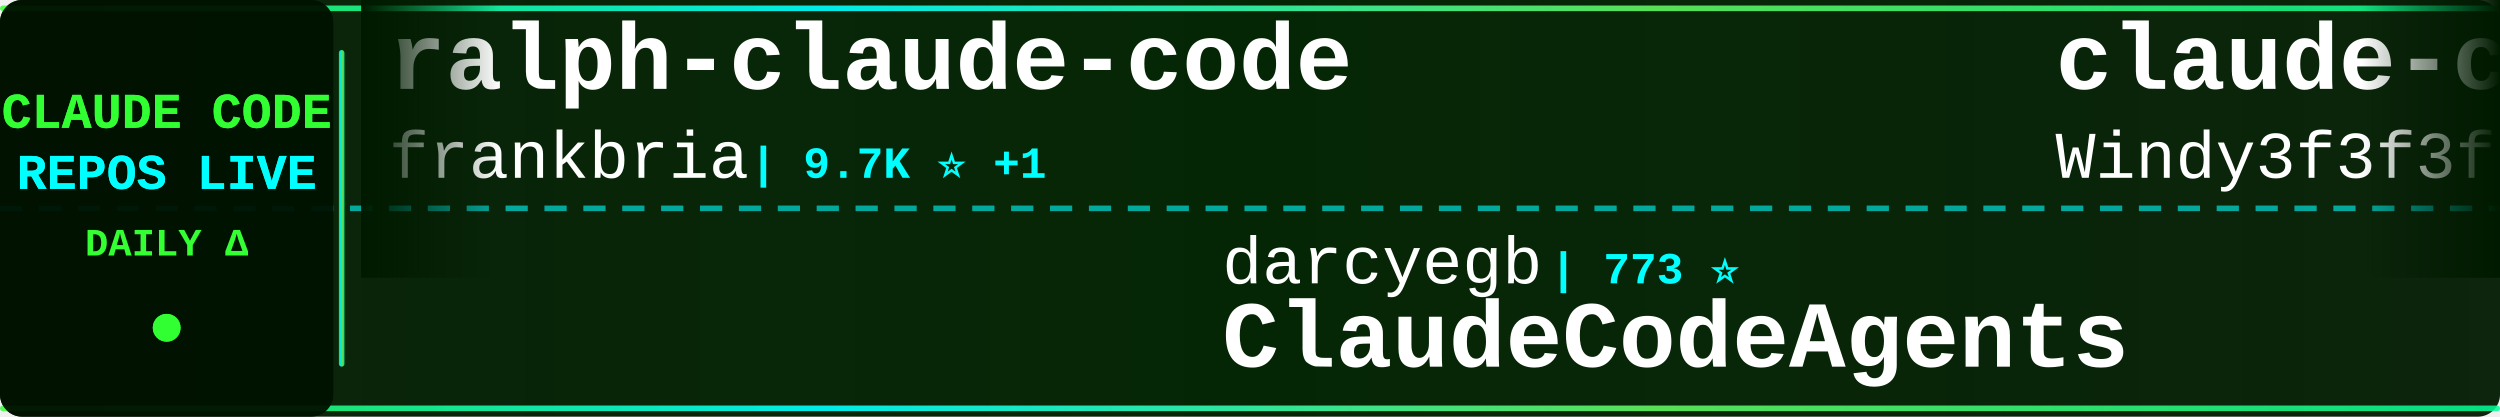
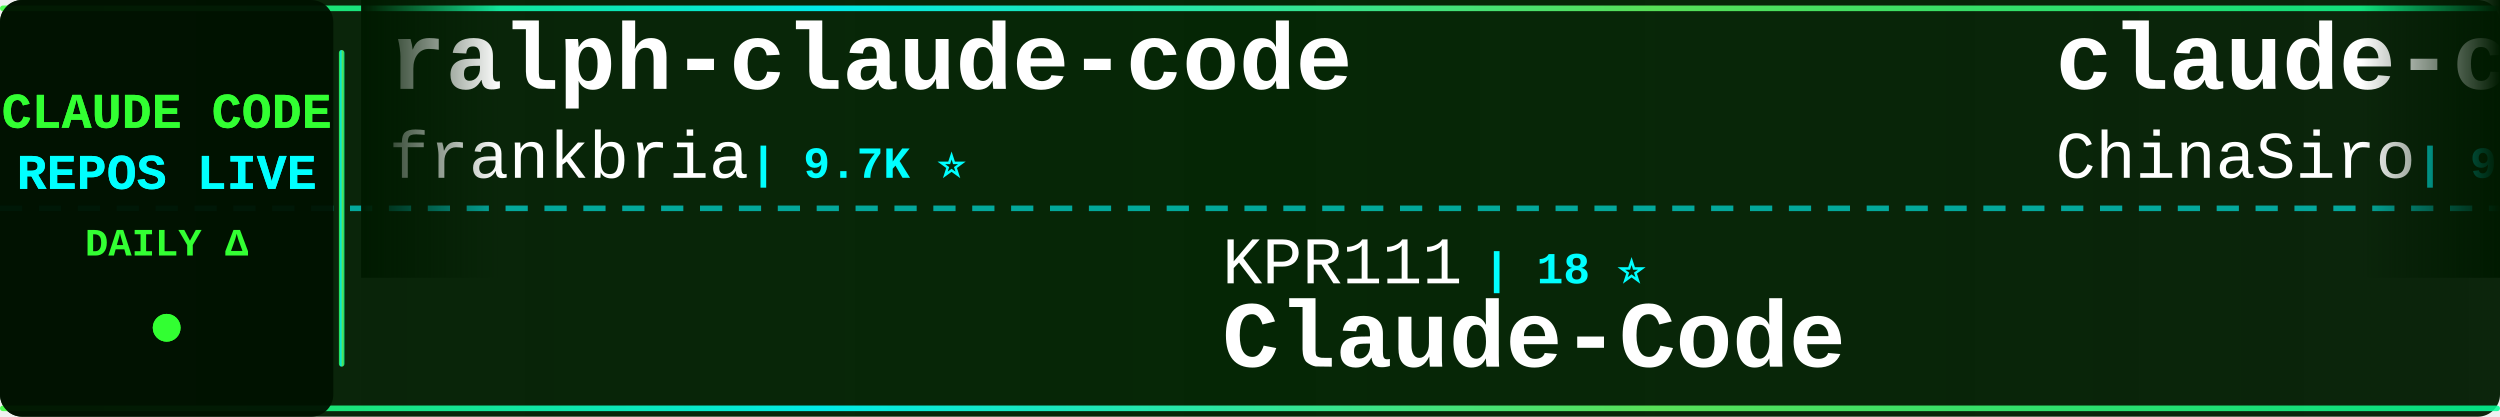
<svg xmlns="http://www.w3.org/2000/svg" width="900" height="150">
  <defs>
    <linearGradient id="tickerBg" x1="0%" y1="0%" x2="100%" y2="0%">
      <stop offset="0%" style="stop-color:#001a00;stop-opacity:0.95" />
      <stop offset="50%" style="stop-color:#002200;stop-opacity:0.98" />
      <stop offset="100%" style="stop-color:#001a00;stop-opacity:0.95" />
    </linearGradient>
    <linearGradient id="borderGrad" x1="0%" y1="0%" x2="100%" y2="0%">
      <stop offset="0%" style="stop-color:#33ff33;stop-opacity:0.85">
        <animate attributeName="stop-opacity" values="0.85;1;0.85" dur="2s" repeatCount="indefinite" />
      </stop>
      <stop offset="33%" style="stop-color:#00ffff;stop-opacity:0.9">
        <animate attributeName="stop-opacity" values="0.9;1;0.9" dur="2.2s" repeatCount="indefinite" />
      </stop>
      <stop offset="66%" style="stop-color:#66ff66;stop-opacity:0.85">
        <animate attributeName="stop-opacity" values="0.85;1;0.85" dur="1.8s" repeatCount="indefinite" />
      </stop>
      <stop offset="100%" style="stop-color:#00ff99;stop-opacity:0.85">
        <animate attributeName="stop-opacity" values="0.85;1;0.85" dur="2s" repeatCount="indefinite" />
      </stop>
    </linearGradient>
    <filter id="textGlow">
      <feGaussianBlur stdDeviation="0.1" result="coloredBlur" />
      <feMerge>
        <feMergeNode in="coloredBlur" />
        <feMergeNode in="SourceGraphic" />
      </feMerge>
    </filter>
    <filter id="metricGlow">
      <feGaussianBlur stdDeviation="0.2" result="coloredBlur" />
      <feMerge>
        <feMergeNode in="coloredBlur" />
        <feMergeNode in="SourceGraphic" />
      </feMerge>
    </filter>
    <linearGradient id="leftFade" x1="0%" y1="0%" x2="100%" y2="0%">
      <stop offset="0%" style="stop-color:#001a00;stop-opacity:1" />
      <stop offset="100%" style="stop-color:#001a00;stop-opacity:0" />
    </linearGradient>
    <linearGradient id="rightFade" x1="0%" y1="0%" x2="100%" y2="0%">
      <stop offset="0%" style="stop-color:#001a00;stop-opacity:0" />
      <stop offset="100%" style="stop-color:#001a00;stop-opacity:1" />
    </linearGradient>
  </defs>
  <rect width="900" height="150" fill="url(#tickerBg)" rx="8" />
  <rect x="0" y="2" width="900" height="2" fill="url(#borderGrad)" rx="1" />
  <rect x="0" y="146" width="900" height="2" fill="url(#borderGrad)" rx="1" />
  <line x1="0" y1="75" x2="900" y2="75" stroke="#00ffff" stroke-width="2" stroke-dasharray="8 6" opacity="0.6" />
  <rect x="0" y="0" width="120" height="150" fill="#001100" opacity="0.95" rx="8" />
  <text x="60" y="46" font-family="'Courier New', monospace" font-size="18" font-weight="bold" fill="#33ff33" text-anchor="middle" filter="url(#textGlow)">
    CLAUDE CODE
  </text>
  <text x="60" y="68" font-family="'Courier New', monospace" font-size="18" font-weight="bold" fill="#00ffff" text-anchor="middle" filter="url(#textGlow)">
    REPOS LIVE
  </text>
  <text x="60" y="92" font-family="'Courier New', monospace" font-size="14" font-weight="bold" fill="#33ff33" text-anchor="middle">
    DAILY Δ
  </text>
  <circle cx="60" cy="118" r="5" fill="#33ff33" filter="url(#metricGlow)">
    <animate attributeName="r" values="4;6;4" dur="1.5s" repeatCount="indefinite" />
    <animate attributeName="opacity" values="0.6;1;0.6" dur="1.5s" repeatCount="indefinite" />
  </circle>
  <rect x="122" y="18" width="2" height="114" fill="url(#borderGrad)" rx="1" />
  <clipPath id="tickerClip">
    <rect x="130" y="0" width="770" height="150" />
  </clipPath>
  <g clip-path="url(#tickerClip)">
    <g id="tickerItems">
      <animateTransform attributeName="transform" attributeType="XML" type="translate" from="0 0" to="-3000 0" dur="54s" repeatCount="indefinite" />
      <g transform="translate(0, 0)">
        <text x="140" y="32" font-family="'Courier New', monospace" font-size="34" font-weight="bold" fill="#ffffff">ralph-claude-code</text>
        <text x="140" y="64" font-family="'Courier New', monospace" font-size="24" font-weight="normal" fill="#ffffff" opacity="1.0">frankbria</text>
-         <text x="270" y="64" font-family="'Courier New', monospace" font-size="16" font-weight="bold" fill="#00ffff"> | 9.7K ⭐ +1</text>
+         <text x="270" y="64" font-family="'Courier New', monospace" font-size="16" font-weight="bold" fill="#00ffff"> | 9.7K ⭐</text>
      </g>
      <g transform="translate(300, 0)">
-         <text x="140" y="102" font-family="'Courier New', monospace" font-size="24" font-weight="normal" fill="#ffffff" opacity="1.0">darcyegb</text>
-         <text x="258" y="102" font-family="'Courier New', monospace" font-size="16" font-weight="bold" fill="#00ffff"> | 773 ⭐</text>
-         <text x="140" y="132" font-family="'Courier New', monospace" font-size="34" font-weight="bold" fill="#ffffff">ClaudeCodeAgents</text>
+         <text x="140" y="102" font-family="'Courier New', monospace" font-size="24" font-weight="normal" fill="#ffffff" opacity="1.0">KPR111</text>
+         <text x="234" y="102" font-family="'Courier New', monospace" font-size="16" font-weight="bold" fill="#00ffff"> | 18 ⭐</text>
+         <text x="140" y="132" font-family="'Courier New', monospace" font-size="34" font-weight="bold" fill="#ffffff">Claude-Code</text>
      </g>
      <g transform="translate(600, 0)">
-         <text x="140" y="32" font-family="'Courier New', monospace" font-size="34" font-weight="bold" fill="#ffffff">claude-code-from-scratch</text>
-         <text x="140" y="64" font-family="'Courier New', monospace" font-size="24" font-weight="normal" fill="#ffffff" opacity="1.0">Windy3f3f3f3f</text>
-         <text x="318" y="64" font-family="'Courier New', monospace" font-size="16" font-weight="bold" fill="#00ffff"> | 2.7K ⭐</text>
+         <text x="140" y="32" font-family="'Courier New', monospace" font-size="34" font-weight="bold" fill="#ffffff">claude-code-sourcemap</text>
+         <text x="140" y="64" font-family="'Courier New', monospace" font-size="24" font-weight="normal" fill="#ffffff" opacity="1.0">ChinaSiro</text>
+         <text x="270" y="64" font-family="'Courier New', monospace" font-size="16" font-weight="bold" fill="#00ffff"> | 9.7K ⭐</text>
      </g>
      <g transform="translate(900, 0)">
-         <text x="140" y="102" font-family="'Courier New', monospace" font-size="24" font-weight="normal" fill="#ffffff" opacity="1.0">lorryjovens-hub</text>
-         <text x="342" y="102" font-family="'Courier New', monospace" font-size="16" font-weight="bold" fill="#00ffff"> | 1.7K ⭐</text>
-         <text x="140" y="132" font-family="'Courier New', monospace" font-size="34" font-weight="bold" fill="#ffffff">claude-code-rust</text>
+         <text x="140" y="102" font-family="'Courier New', monospace" font-size="24" font-weight="normal" fill="#ffffff" opacity="1.0">Windy3f3f3f3f</text>
+         <text x="318" y="102" font-family="'Courier New', monospace" font-size="16" font-weight="bold" fill="#00ffff"> | 3.7K ⭐ +1</text>
+         <text x="140" y="132" font-family="'Courier New', monospace" font-size="34" font-weight="bold" fill="#ffffff">how-claude-code-works</text>
      </g>
      <g transform="translate(1200, 0)">
-         <text x="140" y="32" font-family="'Courier New', monospace" font-size="34" font-weight="bold" fill="#ffffff">claude-code</text>
-         <text x="140" y="64" font-family="'Courier New', monospace" font-size="24" font-weight="normal" fill="#ffffff" opacity="1.0">Onewon</text>
-         <text x="234" y="64" font-family="'Courier New', monospace" font-size="16" font-weight="bold" fill="#00ffff"> | 182 ⭐</text>
+         <text x="140" y="32" font-family="'Courier New', monospace" font-size="34" font-weight="bold" fill="#ffffff">claude-code-webui</text>
+         <text x="140" y="64" font-family="'Courier New', monospace" font-size="24" font-weight="normal" fill="#ffffff" opacity="1.0">sugyan</text>
+         <text x="234" y="64" font-family="'Courier New', monospace" font-size="16" font-weight="bold" fill="#00ffff"> | 1.1K ⭐</text>
      </g>
      <g transform="translate(1500, 0)">
-         <text x="140" y="102" font-family="'Courier New', monospace" font-size="24" font-weight="normal" fill="#ffffff" opacity="1.0">fuergaosi233</text>
-         <text x="306" y="102" font-family="'Courier New', monospace" font-size="16" font-weight="bold" fill="#00ffff"> | 2.8K ⭐ -2</text>
-         <text x="140" y="132" font-family="'Courier New', monospace" font-size="34" font-weight="bold" fill="#ffffff">claude-code-proxy</text>
+         <text x="140" y="102" font-family="'Courier New', monospace" font-size="24" font-weight="normal" fill="#ffffff" opacity="1.0">anthropics</text>
+         <text x="282" y="102" font-family="'Courier New', monospace" font-size="16" font-weight="bold" fill="#00ffff"> | 9.5K ⭐ +5</text>
+         <text x="140" y="132" font-family="'Courier New', monospace" font-size="34" font-weight="bold" fill="#ffffff">claude-code-action</text>
      </g>
      <g transform="translate(1800, 0)">
-         <text x="140" y="32" font-family="'Courier New', monospace" font-size="34" font-weight="bold" fill="#ffffff">awesome-claude-code-plug...</text>
-         <text x="140" y="64" font-family="'Courier New', monospace" font-size="24" font-weight="normal" fill="#ffffff" opacity="1.0">ccplugins</text>
-         <text x="270" y="64" font-family="'Courier New', monospace" font-size="16" font-weight="bold" fill="#00ffff"> | 970 ⭐</text>
+         <text x="140" y="32" font-family="'Courier New', monospace" font-size="34" font-weight="bold" fill="#ffffff">oh-my-claudecode</text>
+         <text x="140" y="64" font-family="'Courier New', monospace" font-size="24" font-weight="normal" fill="#ffffff" opacity="1.0">Yeachan-Heo</text>
+         <text x="294" y="64" font-family="'Courier New', monospace" font-size="16" font-weight="bold" fill="#00ffff"> | 39.8K ⭐ +15</text>
      </g>
      <g transform="translate(2100, 0)">
-         <text x="140" y="102" font-family="'Courier New', monospace" font-size="24" font-weight="normal" fill="#ffffff" opacity="1.0">codeaashu</text>
-         <text x="270" y="102" font-family="'Courier New', monospace" font-size="16" font-weight="bold" fill="#00ffff"> | 3.4K ⭐</text>
-         <text x="140" y="132" font-family="'Courier New', monospace" font-size="34" font-weight="bold" fill="#ffffff">claude-code</text>
+         <text x="140" y="102" font-family="'Courier New', monospace" font-size="24" font-weight="normal" fill="#ffffff" opacity="1.0">oboard</text>
+         <text x="234" y="102" font-family="'Courier New', monospace" font-size="16" font-weight="bold" fill="#00ffff"> | 3.3K ⭐</text>
+         <text x="140" y="132" font-family="'Courier New', monospace" font-size="34" font-weight="bold" fill="#ffffff">claude-code-rev</text>
      </g>
      <g transform="translate(2400, 0)">
-         <text x="140" y="32" font-family="'Courier New', monospace" font-size="34" font-weight="bold" fill="#ffffff">claude-code-rev</text>
-         <text x="140" y="64" font-family="'Courier New', monospace" font-size="24" font-weight="normal" fill="#ffffff" opacity="1.0">oboard</text>
-         <text x="234" y="64" font-family="'Courier New', monospace" font-size="16" font-weight="bold" fill="#00ffff"> | 3.3K ⭐</text>
+         <text x="140" y="32" font-family="'Courier New', monospace" font-size="34" font-weight="bold" fill="#ffffff">awesome-claude-code-tool...</text>
+         <text x="140" y="64" font-family="'Courier New', monospace" font-size="24" font-weight="normal" fill="#ffffff" opacity="1.0">rohitg00</text>
+         <text x="258" y="64" font-family="'Courier New', monospace" font-size="16" font-weight="bold" fill="#00ffff"> | 2.7K ⭐</text>
      </g>
      <g transform="translate(2700, 0)">
-         <text x="140" y="102" font-family="'Courier New', monospace" font-size="24" font-weight="normal" fill="#ffffff" opacity="1.0">affaan-m</text>
-         <text x="258" y="102" font-family="'Courier New', monospace" font-size="16" font-weight="bold" fill="#00ffff"> | 277.7K ⭐ +169</text>
-         <text x="140" y="132" font-family="'Courier New', monospace" font-size="34" font-weight="bold" fill="#ffffff">ECC</text>
+         <text x="140" y="102" font-family="'Courier New', monospace" font-size="24" font-weight="normal" fill="#ffffff" opacity="1.0">techjarves</text>
+         <text x="282" y="102" font-family="'Courier New', monospace" font-size="16" font-weight="bold" fill="#00ffff"> | 1.6K ⭐</text>
+         <text x="140" y="132" font-family="'Courier New', monospace" font-size="34" font-weight="bold" fill="#ffffff">ClaudeCode-Portable</text>
      </g>
      <g transform="translate(3000, 0)">
        <text x="140" y="32" font-family="'Courier New', monospace" font-size="34" font-weight="bold" fill="#ffffff">ralph-claude-code</text>
        <text x="140" y="64" font-family="'Courier New', monospace" font-size="24" font-weight="normal" fill="#ffffff" opacity="1.0">frankbria</text>
-         <text x="270" y="64" font-family="'Courier New', monospace" font-size="16" font-weight="bold" fill="#00ffff"> | 9.7K ⭐ +1</text>
+         <text x="270" y="64" font-family="'Courier New', monospace" font-size="16" font-weight="bold" fill="#00ffff"> | 9.7K ⭐</text>
      </g>
      <g transform="translate(3300, 0)">
-         <text x="140" y="102" font-family="'Courier New', monospace" font-size="24" font-weight="normal" fill="#ffffff" opacity="1.0">darcyegb</text>
-         <text x="258" y="102" font-family="'Courier New', monospace" font-size="16" font-weight="bold" fill="#00ffff"> | 773 ⭐</text>
-         <text x="140" y="132" font-family="'Courier New', monospace" font-size="34" font-weight="bold" fill="#ffffff">ClaudeCodeAgents</text>
+         <text x="140" y="102" font-family="'Courier New', monospace" font-size="24" font-weight="normal" fill="#ffffff" opacity="1.0">KPR111</text>
+         <text x="234" y="102" font-family="'Courier New', monospace" font-size="16" font-weight="bold" fill="#00ffff"> | 18 ⭐</text>
+         <text x="140" y="132" font-family="'Courier New', monospace" font-size="34" font-weight="bold" fill="#ffffff">Claude-Code</text>
      </g>
      <g transform="translate(3600, 0)">
-         <text x="140" y="32" font-family="'Courier New', monospace" font-size="34" font-weight="bold" fill="#ffffff">claude-code-from-scratch</text>
-         <text x="140" y="64" font-family="'Courier New', monospace" font-size="24" font-weight="normal" fill="#ffffff" opacity="1.0">Windy3f3f3f3f</text>
-         <text x="318" y="64" font-family="'Courier New', monospace" font-size="16" font-weight="bold" fill="#00ffff"> | 2.7K ⭐</text>
+         <text x="140" y="32" font-family="'Courier New', monospace" font-size="34" font-weight="bold" fill="#ffffff">claude-code-sourcemap</text>
+         <text x="140" y="64" font-family="'Courier New', monospace" font-size="24" font-weight="normal" fill="#ffffff" opacity="1.0">ChinaSiro</text>
+         <text x="270" y="64" font-family="'Courier New', monospace" font-size="16" font-weight="bold" fill="#00ffff"> | 9.7K ⭐</text>
      </g>
      <g transform="translate(3900, 0)">
-         <text x="140" y="102" font-family="'Courier New', monospace" font-size="24" font-weight="normal" fill="#ffffff" opacity="1.0">lorryjovens-hub</text>
-         <text x="342" y="102" font-family="'Courier New', monospace" font-size="16" font-weight="bold" fill="#00ffff"> | 1.7K ⭐</text>
-         <text x="140" y="132" font-family="'Courier New', monospace" font-size="34" font-weight="bold" fill="#ffffff">claude-code-rust</text>
+         <text x="140" y="102" font-family="'Courier New', monospace" font-size="24" font-weight="normal" fill="#ffffff" opacity="1.0">Windy3f3f3f3f</text>
+         <text x="318" y="102" font-family="'Courier New', monospace" font-size="16" font-weight="bold" fill="#00ffff"> | 3.7K ⭐ +1</text>
+         <text x="140" y="132" font-family="'Courier New', monospace" font-size="34" font-weight="bold" fill="#ffffff">how-claude-code-works</text>
      </g>
    </g>
  </g>
  <rect x="130" y="0" width="50" height="100" fill="url(#leftFade)" />
  <rect x="850" y="0" width="50" height="100" fill="url(#rightFade)" />
</svg>
